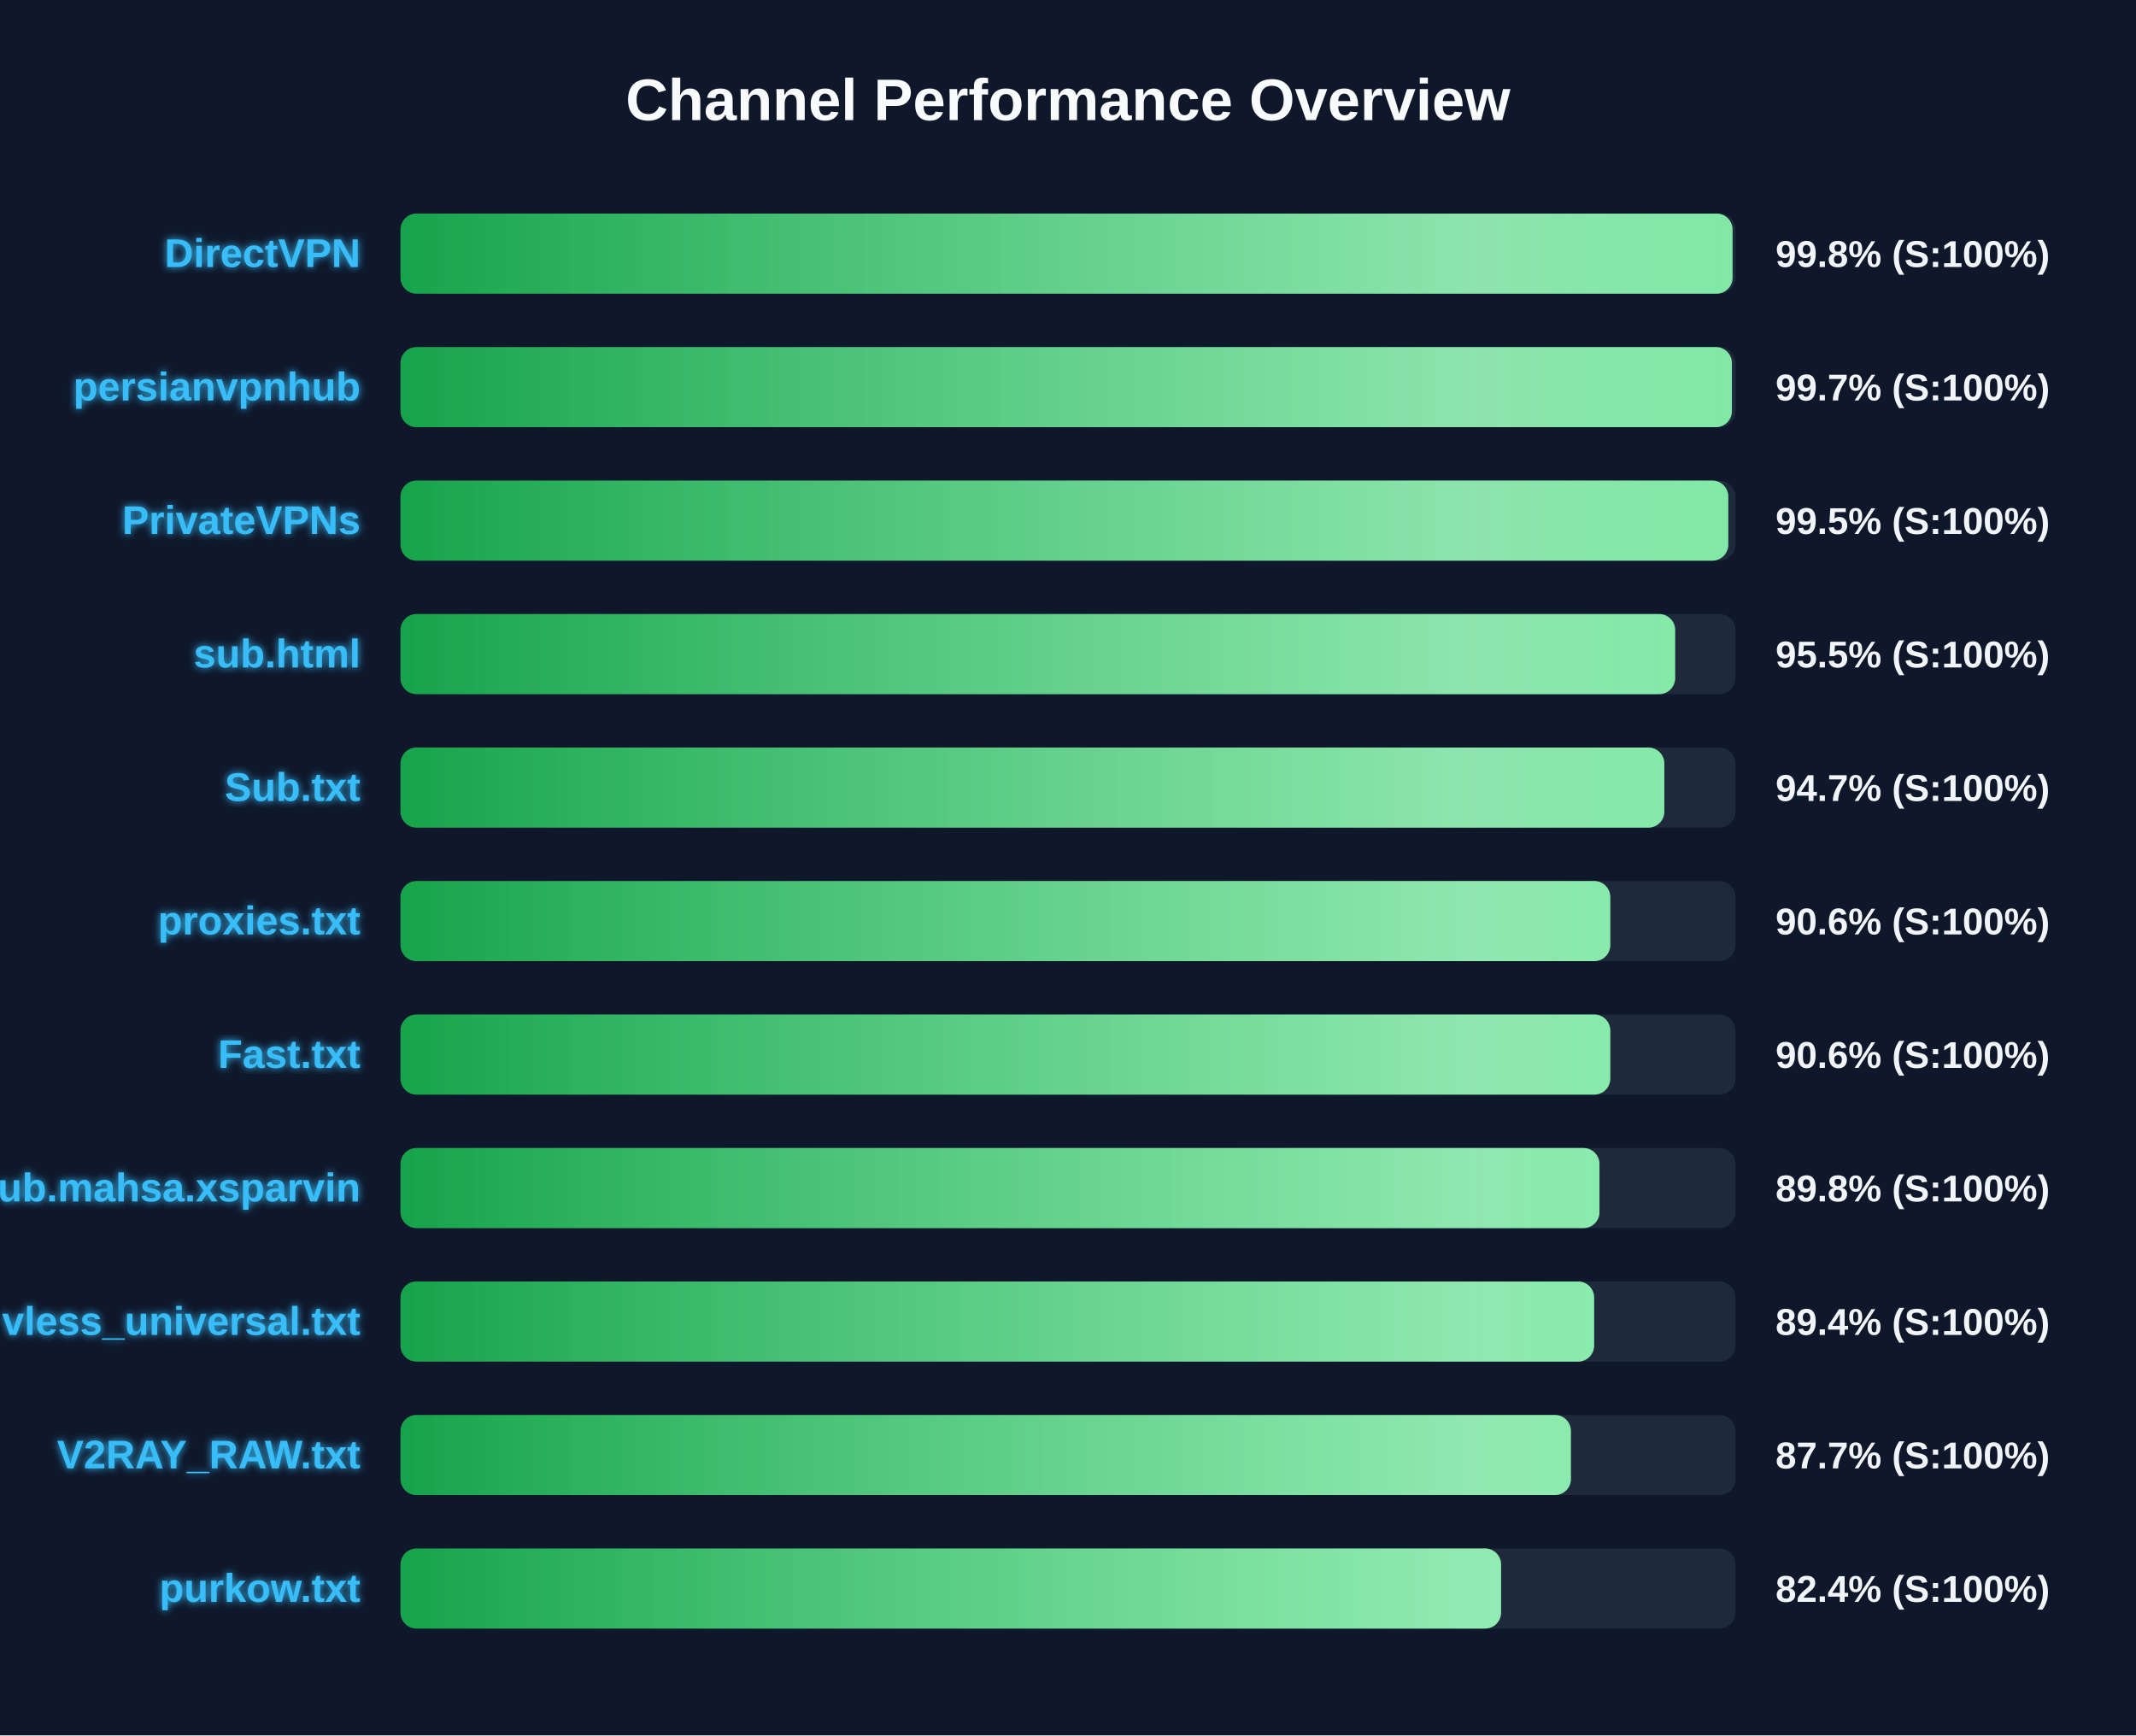
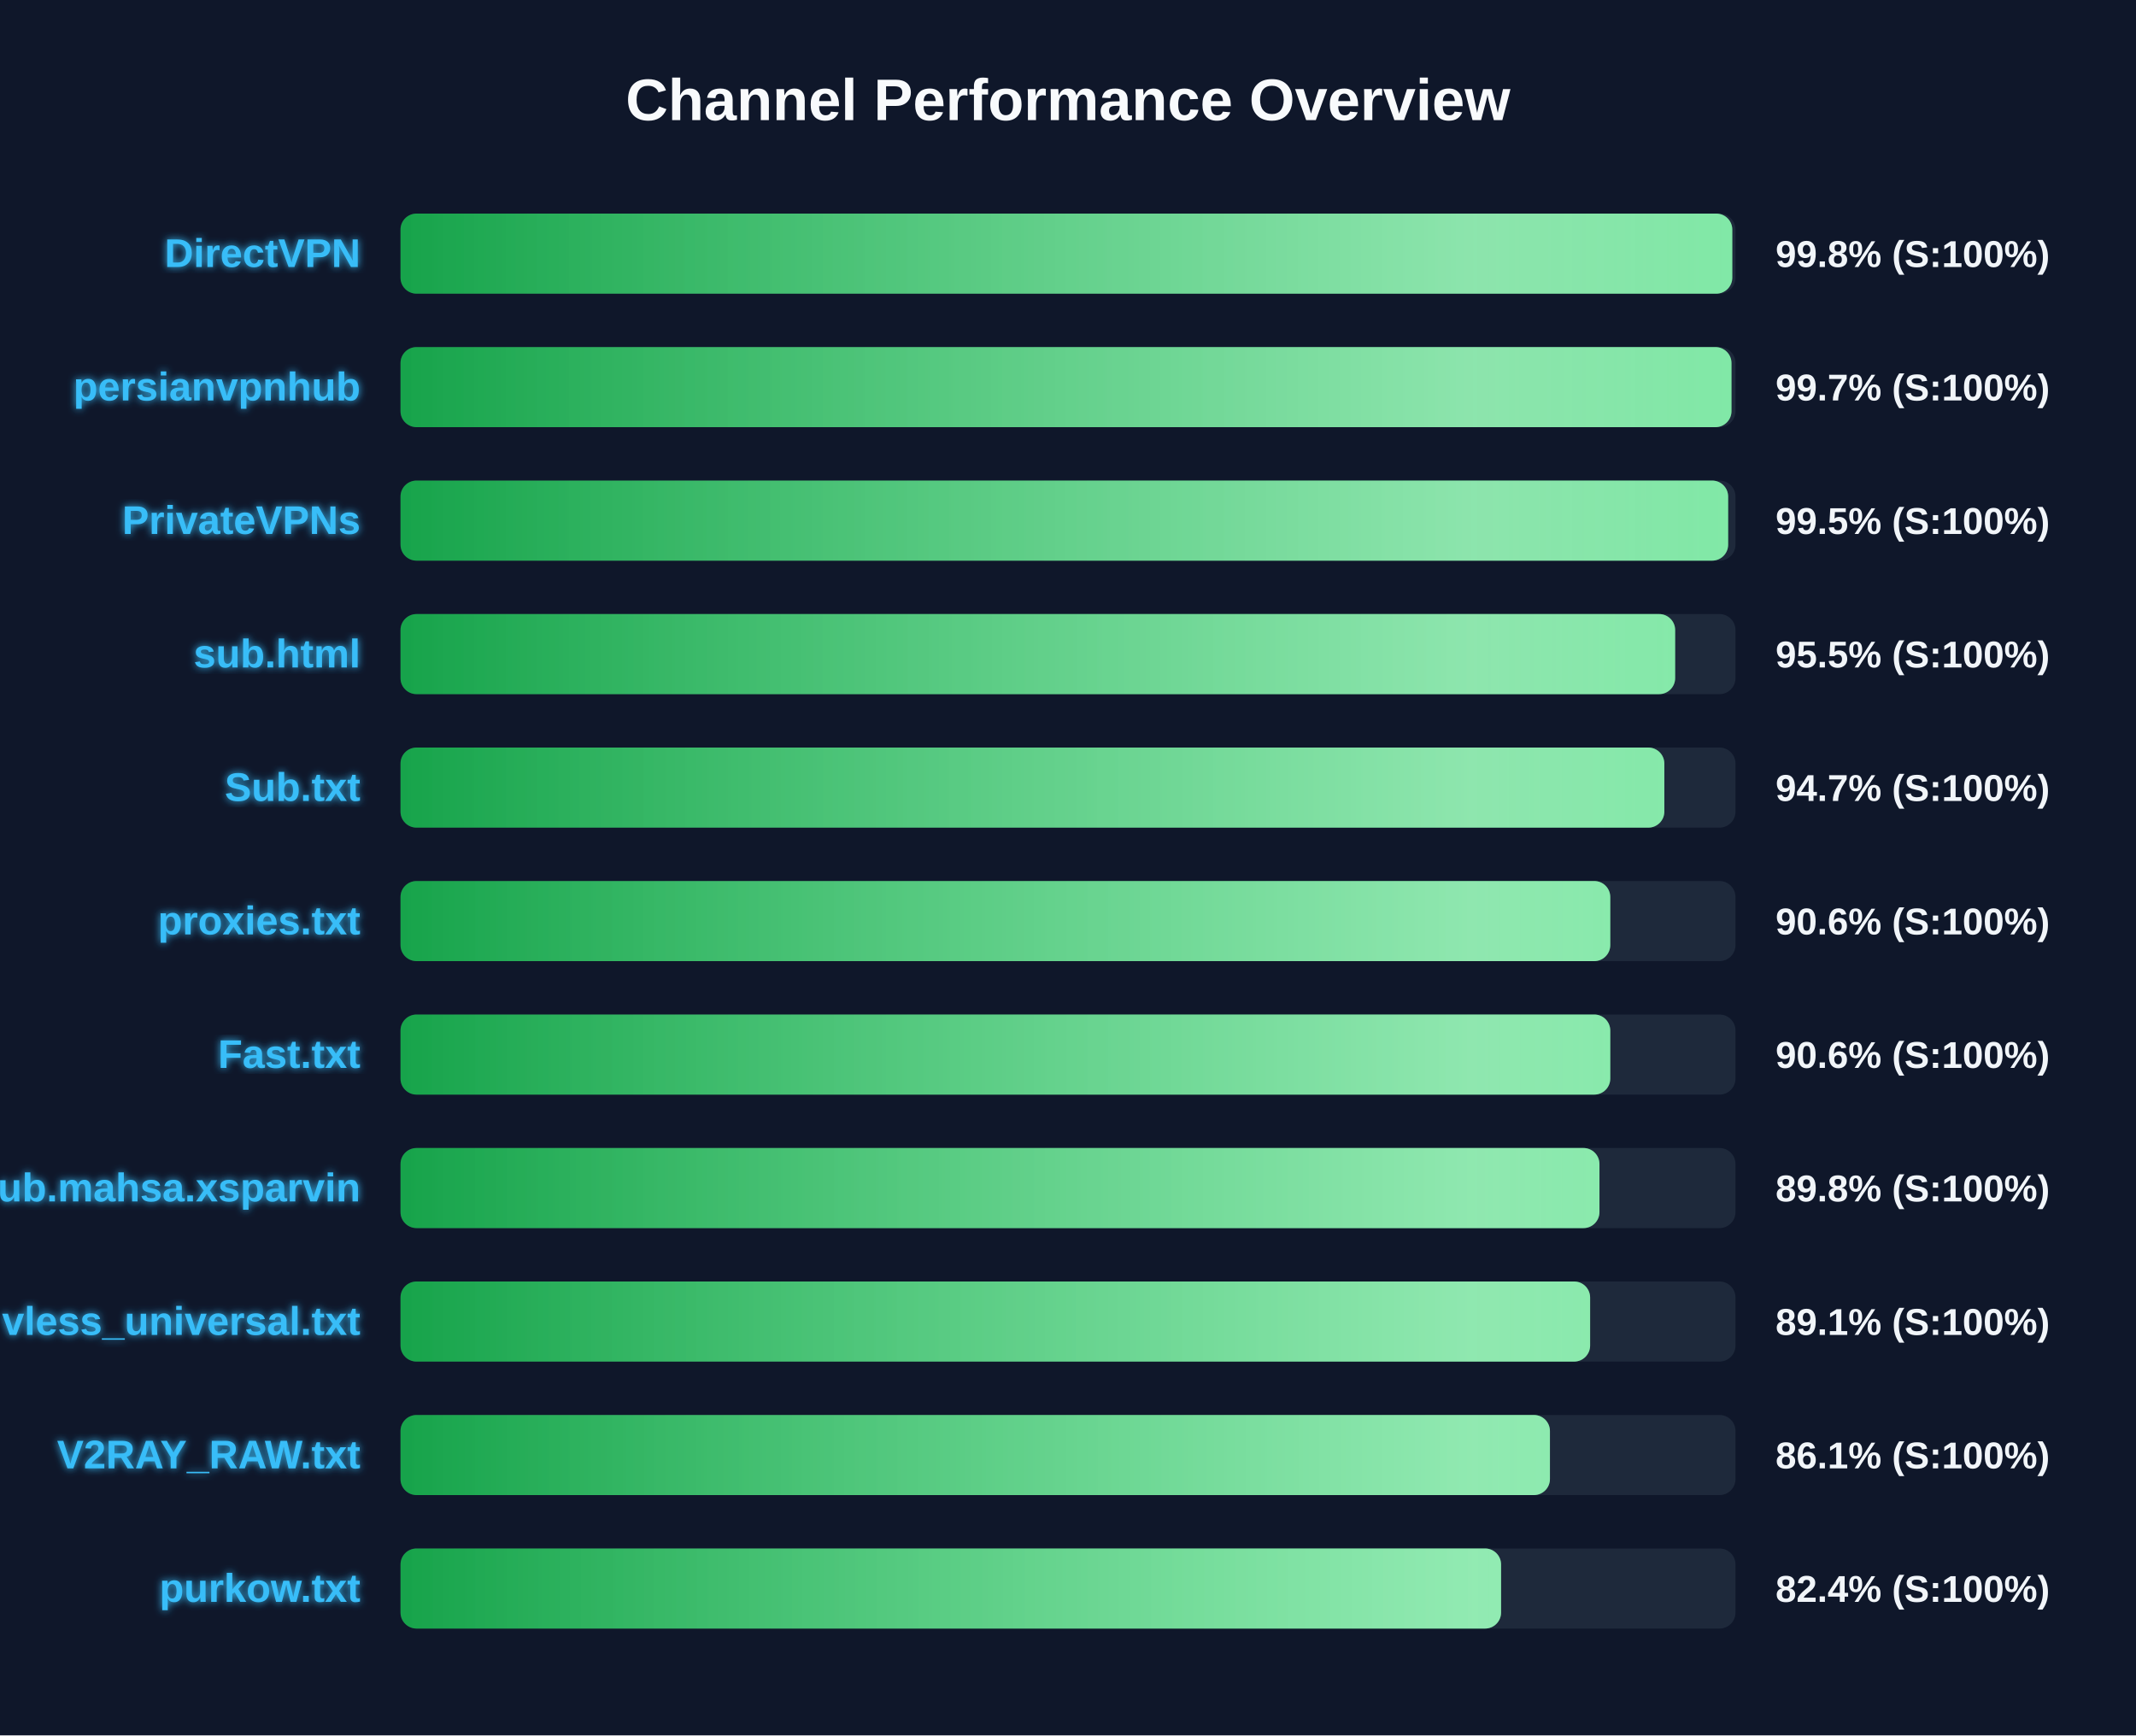
<svg xmlns="http://www.w3.org/2000/svg" width="800" height="650" version="1.1">
  <defs>
    <linearGradient id="grad-green" x1="0%" y1="0%" x2="100%" y2="0%">
      <stop offset="0%" stop-color="#16a34a" />
      <stop offset="100%" stop-color="#4ade80" />
    </linearGradient>
    <linearGradient id="grad-yellow" x1="0%" y1="0%" x2="100%" y2="0%">
      <stop offset="0%" stop-color="#ca8a04" />
      <stop offset="100%" stop-color="#fde047" />
    </linearGradient>
    <linearGradient id="grad-red" x1="0%" y1="0%" x2="100%" y2="0%">
      <stop offset="0%" stop-color="#dc2626" />
      <stop offset="100%" stop-color="#f87171" />
    </linearGradient>
    <linearGradient id="shimmer" x1="0%" y1="0%" x2="100%" y2="0%">
      <stop offset="0%" stop-color="rgba(255,255,255,0)" />
      <stop offset="50%" stop-color="rgba(255,255,255,0.4)" />
      <stop offset="100%" stop-color="rgba(255,255,255,0)" />
    </linearGradient>
    <filter id="glow" x="-20%" y="-20%" width="140%" height="140%">
      <feGaussianBlur stdDeviation="1.5" result="blur" />
      <feComposite in="SourceGraphic" in2="blur" operator="over" />
    </filter>
  </defs>
  <style>
        .bg-rect { fill: #0f172a; }
        .title { font: bold 22px 'Segoe UI', Arial, sans-serif; fill: #f8fafc; }
        .row { font: bold 15px 'Segoe UI', Arial, sans-serif; fill: #38bdf8; filter: url(#glow); }
        .score { font: bold 14px 'Segoe UI', Arial, sans-serif; fill: #f1f5f9; }
        @keyframes shimmer-anim {
            0% { transform: translateX(-100%); }
            100% { transform: translateX(200%); }
        }
        .shimmer-rect {
            animation: shimmer-anim 2.5s infinite linear;
        }
    </style>
  <rect width="100%" height="100%" class="bg-rect" />
  <text x="400" y="45" text-anchor="middle" class="title">Channel Performance Overview</text>
  <rect x="150" y="80" width="500" height="30" fill="#1e293b" rx="6" />
  <clipPath id="clip-0">
-     <rect x="150" y="80" width="498.9" height="30" rx="6" />
+     <rect x="150" y="80" width="498.8" height="30" rx="6" />
  </clipPath>
-   <rect x="150" y="80" width="498.9" height="30" fill="url(#grad-green)" rx="6" />
+   <rect x="150" y="80" width="498.8" height="30" fill="url(#grad-green)" rx="6" />
  <g clip-path="url(#clip-0)">
    <rect x="150" y="80" width="100%" height="30" fill="url(#shimmer)" class="shimmer-rect" />
  </g>
  <text x="135" y="100" text-anchor="end" class="row">DirectVPN</text>
  <text x="665" y="100" text-anchor="start" class="score">99.8% (S:100%)</text>
  <rect x="150" y="130" width="500" height="30" fill="#1e293b" rx="6" />
  <clipPath id="clip-1">
-     <rect x="150" y="130" width="498.65" height="30" rx="6" />
+     <rect x="150" y="130" width="498.5" height="30" rx="6" />
  </clipPath>
-   <rect x="150" y="130" width="498.65" height="30" fill="url(#grad-green)" rx="6" />
+   <rect x="150" y="130" width="498.5" height="30" fill="url(#grad-green)" rx="6" />
  <g clip-path="url(#clip-1)">
    <rect x="150" y="130" width="100%" height="30" fill="url(#shimmer)" class="shimmer-rect" />
  </g>
  <text x="135" y="150" text-anchor="end" class="row">persianvpnhub</text>
  <text x="665" y="150" text-anchor="start" class="score">99.7% (S:100%)</text>
  <rect x="150" y="180" width="500" height="30" fill="#1e293b" rx="6" />
  <clipPath id="clip-2">
-     <rect x="150" y="180" width="497.3" height="30" rx="6" />
+     <rect x="150" y="180" width="497.25" height="30" rx="6" />
  </clipPath>
-   <rect x="150" y="180" width="497.3" height="30" fill="url(#grad-green)" rx="6" />
+   <rect x="150" y="180" width="497.25" height="30" fill="url(#grad-green)" rx="6" />
  <g clip-path="url(#clip-2)">
    <rect x="150" y="180" width="100%" height="30" fill="url(#shimmer)" class="shimmer-rect" />
  </g>
  <text x="135" y="200" text-anchor="end" class="row">PrivateVPNs</text>
  <text x="665" y="200" text-anchor="start" class="score">99.5% (S:100%)</text>
  <rect x="150" y="230" width="500" height="30" fill="#1e293b" rx="6" />
  <clipPath id="clip-3">
    <rect x="150" y="230" width="477.4" height="30" rx="6" />
  </clipPath>
  <rect x="150" y="230" width="477.4" height="30" fill="url(#grad-green)" rx="6" />
  <g clip-path="url(#clip-3)">
    <rect x="150" y="230" width="100%" height="30" fill="url(#shimmer)" class="shimmer-rect" />
  </g>
  <text x="135" y="250" text-anchor="end" class="row">sub.html</text>
  <text x="665" y="250" text-anchor="start" class="score">95.5% (S:100%)</text>
  <rect x="150" y="280" width="500" height="30" fill="#1e293b" rx="6" />
  <clipPath id="clip-4">
    <rect x="150" y="280" width="473.35" height="30" rx="6" />
  </clipPath>
  <rect x="150" y="280" width="473.35" height="30" fill="url(#grad-green)" rx="6" />
  <g clip-path="url(#clip-4)">
    <rect x="150" y="280" width="100%" height="30" fill="url(#shimmer)" class="shimmer-rect" />
  </g>
  <text x="135" y="300" text-anchor="end" class="row">Sub.txt</text>
  <text x="665" y="300" text-anchor="start" class="score">94.7% (S:100%)</text>
  <rect x="150" y="330" width="500" height="30" fill="#1e293b" rx="6" />
  <clipPath id="clip-5">
    <rect x="150" y="330" width="453.1" height="30" rx="6" />
  </clipPath>
  <rect x="150" y="330" width="453.1" height="30" fill="url(#grad-green)" rx="6" />
  <g clip-path="url(#clip-5)">
    <rect x="150" y="330" width="100%" height="30" fill="url(#shimmer)" class="shimmer-rect" />
  </g>
  <text x="135" y="350" text-anchor="end" class="row">proxies.txt</text>
  <text x="665" y="350" text-anchor="start" class="score">90.6% (S:100%)</text>
  <rect x="150" y="380" width="500" height="30" fill="#1e293b" rx="6" />
  <clipPath id="clip-6">
    <rect x="150" y="380" width="453.1" height="30" rx="6" />
  </clipPath>
  <rect x="150" y="380" width="453.1" height="30" fill="url(#grad-green)" rx="6" />
  <g clip-path="url(#clip-6)">
    <rect x="150" y="380" width="100%" height="30" fill="url(#shimmer)" class="shimmer-rect" />
  </g>
  <text x="135" y="400" text-anchor="end" class="row">Fast.txt</text>
  <text x="665" y="400" text-anchor="start" class="score">90.6% (S:100%)</text>
  <rect x="150" y="430" width="500" height="30" fill="#1e293b" rx="6" />
  <clipPath id="clip-7">
    <rect x="150" y="430" width="449.05" height="30" rx="6" />
  </clipPath>
  <rect x="150" y="430" width="449.05" height="30" fill="url(#grad-green)" rx="6" />
  <g clip-path="url(#clip-7)">
    <rect x="150" y="430" width="100%" height="30" fill="url(#shimmer)" class="shimmer-rect" />
  </g>
  <text x="135" y="450" text-anchor="end" class="row">Sub.mahsa.xsparvin</text>
  <text x="665" y="450" text-anchor="start" class="score">89.8% (S:100%)</text>
  <rect x="150" y="480" width="500" height="30" fill="#1e293b" rx="6" />
  <clipPath id="clip-8">
-     <rect x="150" y="480" width="447.05" height="30" rx="6" />
+     <rect x="150" y="480" width="445.55" height="30" rx="6" />
  </clipPath>
-   <rect x="150" y="480" width="447.05" height="30" fill="url(#grad-green)" rx="6" />
+   <rect x="150" y="480" width="445.55" height="30" fill="url(#grad-green)" rx="6" />
  <g clip-path="url(#clip-8)">
    <rect x="150" y="480" width="100%" height="30" fill="url(#shimmer)" class="shimmer-rect" />
  </g>
  <text x="135" y="500" text-anchor="end" class="row">vless_universal.txt</text>
-   <text x="665" y="500" text-anchor="start" class="score">89.4% (S:100%)</text>
+   <text x="665" y="500" text-anchor="start" class="score">89.1% (S:100%)</text>
  <rect x="150" y="530" width="500" height="30" fill="#1e293b" rx="6" />
  <clipPath id="clip-9">
-     <rect x="150" y="530" width="438.35" height="30" rx="6" />
+     <rect x="150" y="530" width="430.5" height="30" rx="6" />
  </clipPath>
-   <rect x="150" y="530" width="438.35" height="30" fill="url(#grad-green)" rx="6" />
+   <rect x="150" y="530" width="430.5" height="30" fill="url(#grad-green)" rx="6" />
  <g clip-path="url(#clip-9)">
    <rect x="150" y="530" width="100%" height="30" fill="url(#shimmer)" class="shimmer-rect" />
  </g>
  <text x="135" y="550" text-anchor="end" class="row">V2RAY_RAW.txt</text>
-   <text x="665" y="550" text-anchor="start" class="score">87.7% (S:100%)</text>
+   <text x="665" y="550" text-anchor="start" class="score">86.1% (S:100%)</text>
  <rect x="150" y="580" width="500" height="30" fill="#1e293b" rx="6" />
  <clipPath id="clip-10">
    <rect x="150" y="580" width="412.2" height="30" rx="6" />
  </clipPath>
  <rect x="150" y="580" width="412.2" height="30" fill="url(#grad-green)" rx="6" />
  <g clip-path="url(#clip-10)">
    <rect x="150" y="580" width="100%" height="30" fill="url(#shimmer)" class="shimmer-rect" />
  </g>
  <text x="135" y="600" text-anchor="end" class="row">purkow.txt</text>
  <text x="665" y="600" text-anchor="start" class="score">82.4% (S:100%)</text>
</svg>
